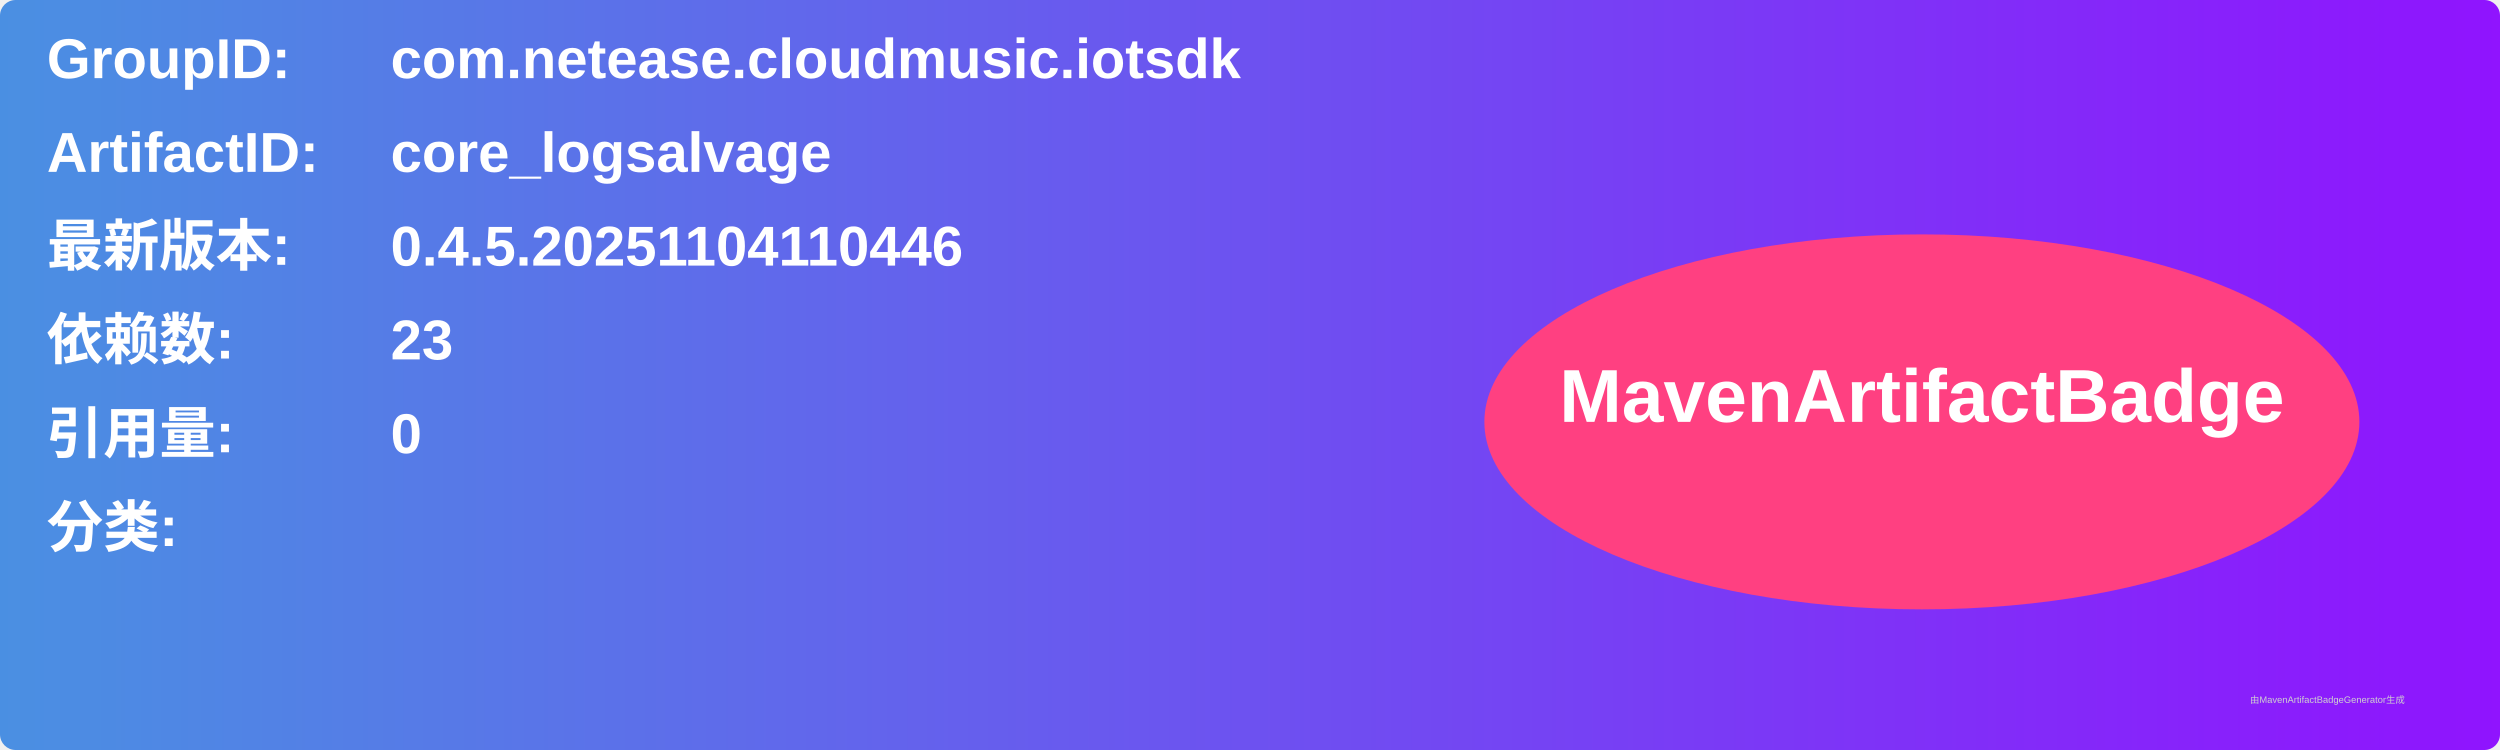
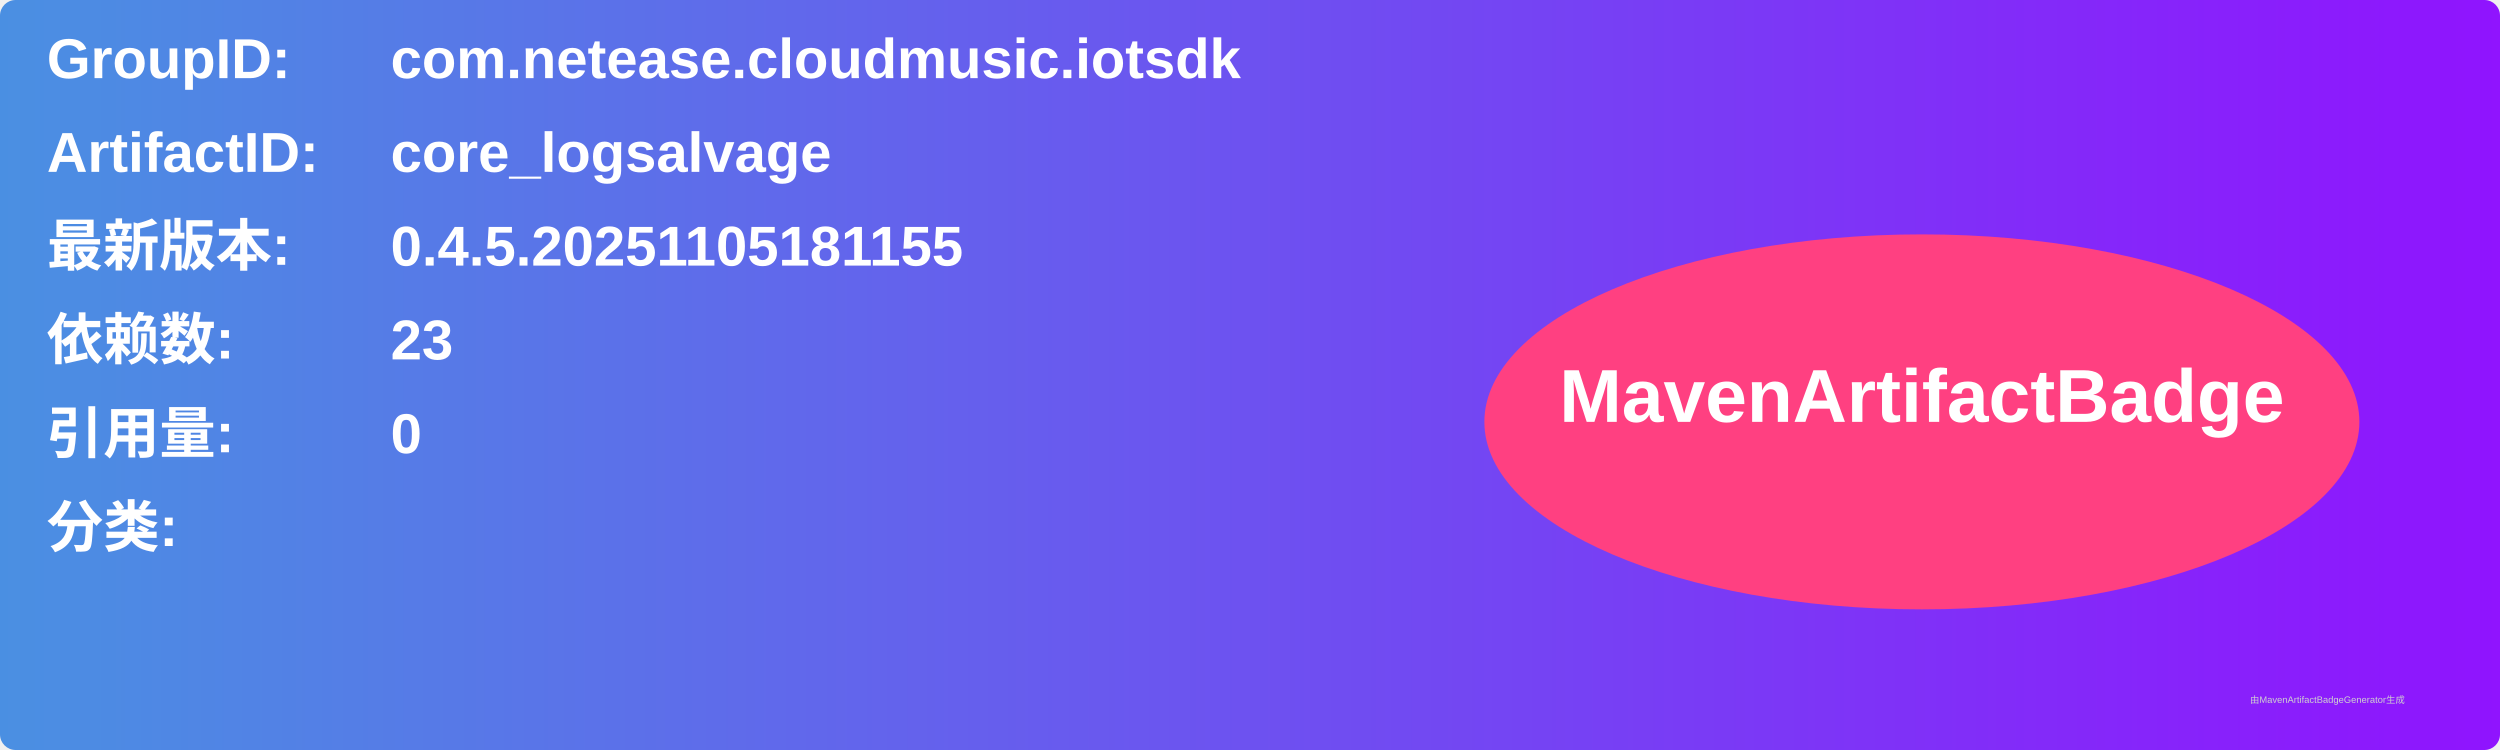
<svg xmlns="http://www.w3.org/2000/svg" width="800" height="240" viewBox="0 0 800 240">
  <linearGradient id="grad" x1="0%" y1="0%" x2="100%" y2="0%">
    <stop offset="0%" stop-color="#4a90e2" />
    <stop offset="100%" stop-color="#9013fe" />
  </linearGradient>
  <rect width="100%" height="100%" rx="5" ry="5" fill="url(#grad)" />
  <g transform="translate(15, 15)">
    <text x="0" y="10" font-family="Arial" font-size="18" fill="white" font-weight="bold" width="260">GroupID:</text>
    <text x="110" y="10" font-family="Arial" font-size="18" fill="white" font-weight="bold" width="460">com.netease.cloudmusic.iotsdk</text>
    <text x="0" y="40" font-family="Arial" font-size="18" fill="white" font-weight="bold" width="260">ArtifactID:</text>
    <text x="110" y="40" font-family="Arial" font-size="18" fill="white" font-weight="bold" width="460">core_logsalvage</text>
    <text x="0" y="70" font-family="Arial" font-size="18" fill="white" font-weight="bold">最新版本:</text>
    <text x="110" y="70" font-family="Arial" font-size="18" fill="white" font-weight="bold">
-       <tspan font-weight="bold">0.4.5.20251104110446</tspan>
+       <tspan font-weight="bold">0.4.5.20251105181155</tspan>
    </text>
    <text x="0" y="100" font-family="Arial" font-size="18" fill="white" font-weight="bold">依赖数: </text>
    <text x="110" y="100" font-family="Arial" font-size="18" fill="white">
      <tspan font-weight="bold">23</tspan>
    </text>
    <text x="0" y="130" font-family="Arial" font-size="18" fill="white" font-weight="bold">引用量: </text>
    <text x="110" y="130" font-family="Arial" font-size="18" fill="white">
      <tspan font-weight="bold">0</tspan>
    </text>
    <text x="0" y="160" font-family="Arial" font-size="18" fill="white" font-weight="bold">分类:</text>
    <text x="10" y="190" font-family="Arial" font-size="10" fill="white">
      <tspan font-weight="bold" />
    </text>
    <ellipse cx="600" cy="120" rx="140" ry="60" fill="#ff4081" />
    <text x="600" y="120" text-anchor="middle" font-family="Arial" font-size="24" fill="white" font-weight="bold">MavenArtifactBadge</text>
  </g>
  <text x="720" y="225" font-family="Arial" font-size="3" fill="#d0d0d0">由MavenArtifactBadgeGenerator生成</text>
</svg>
